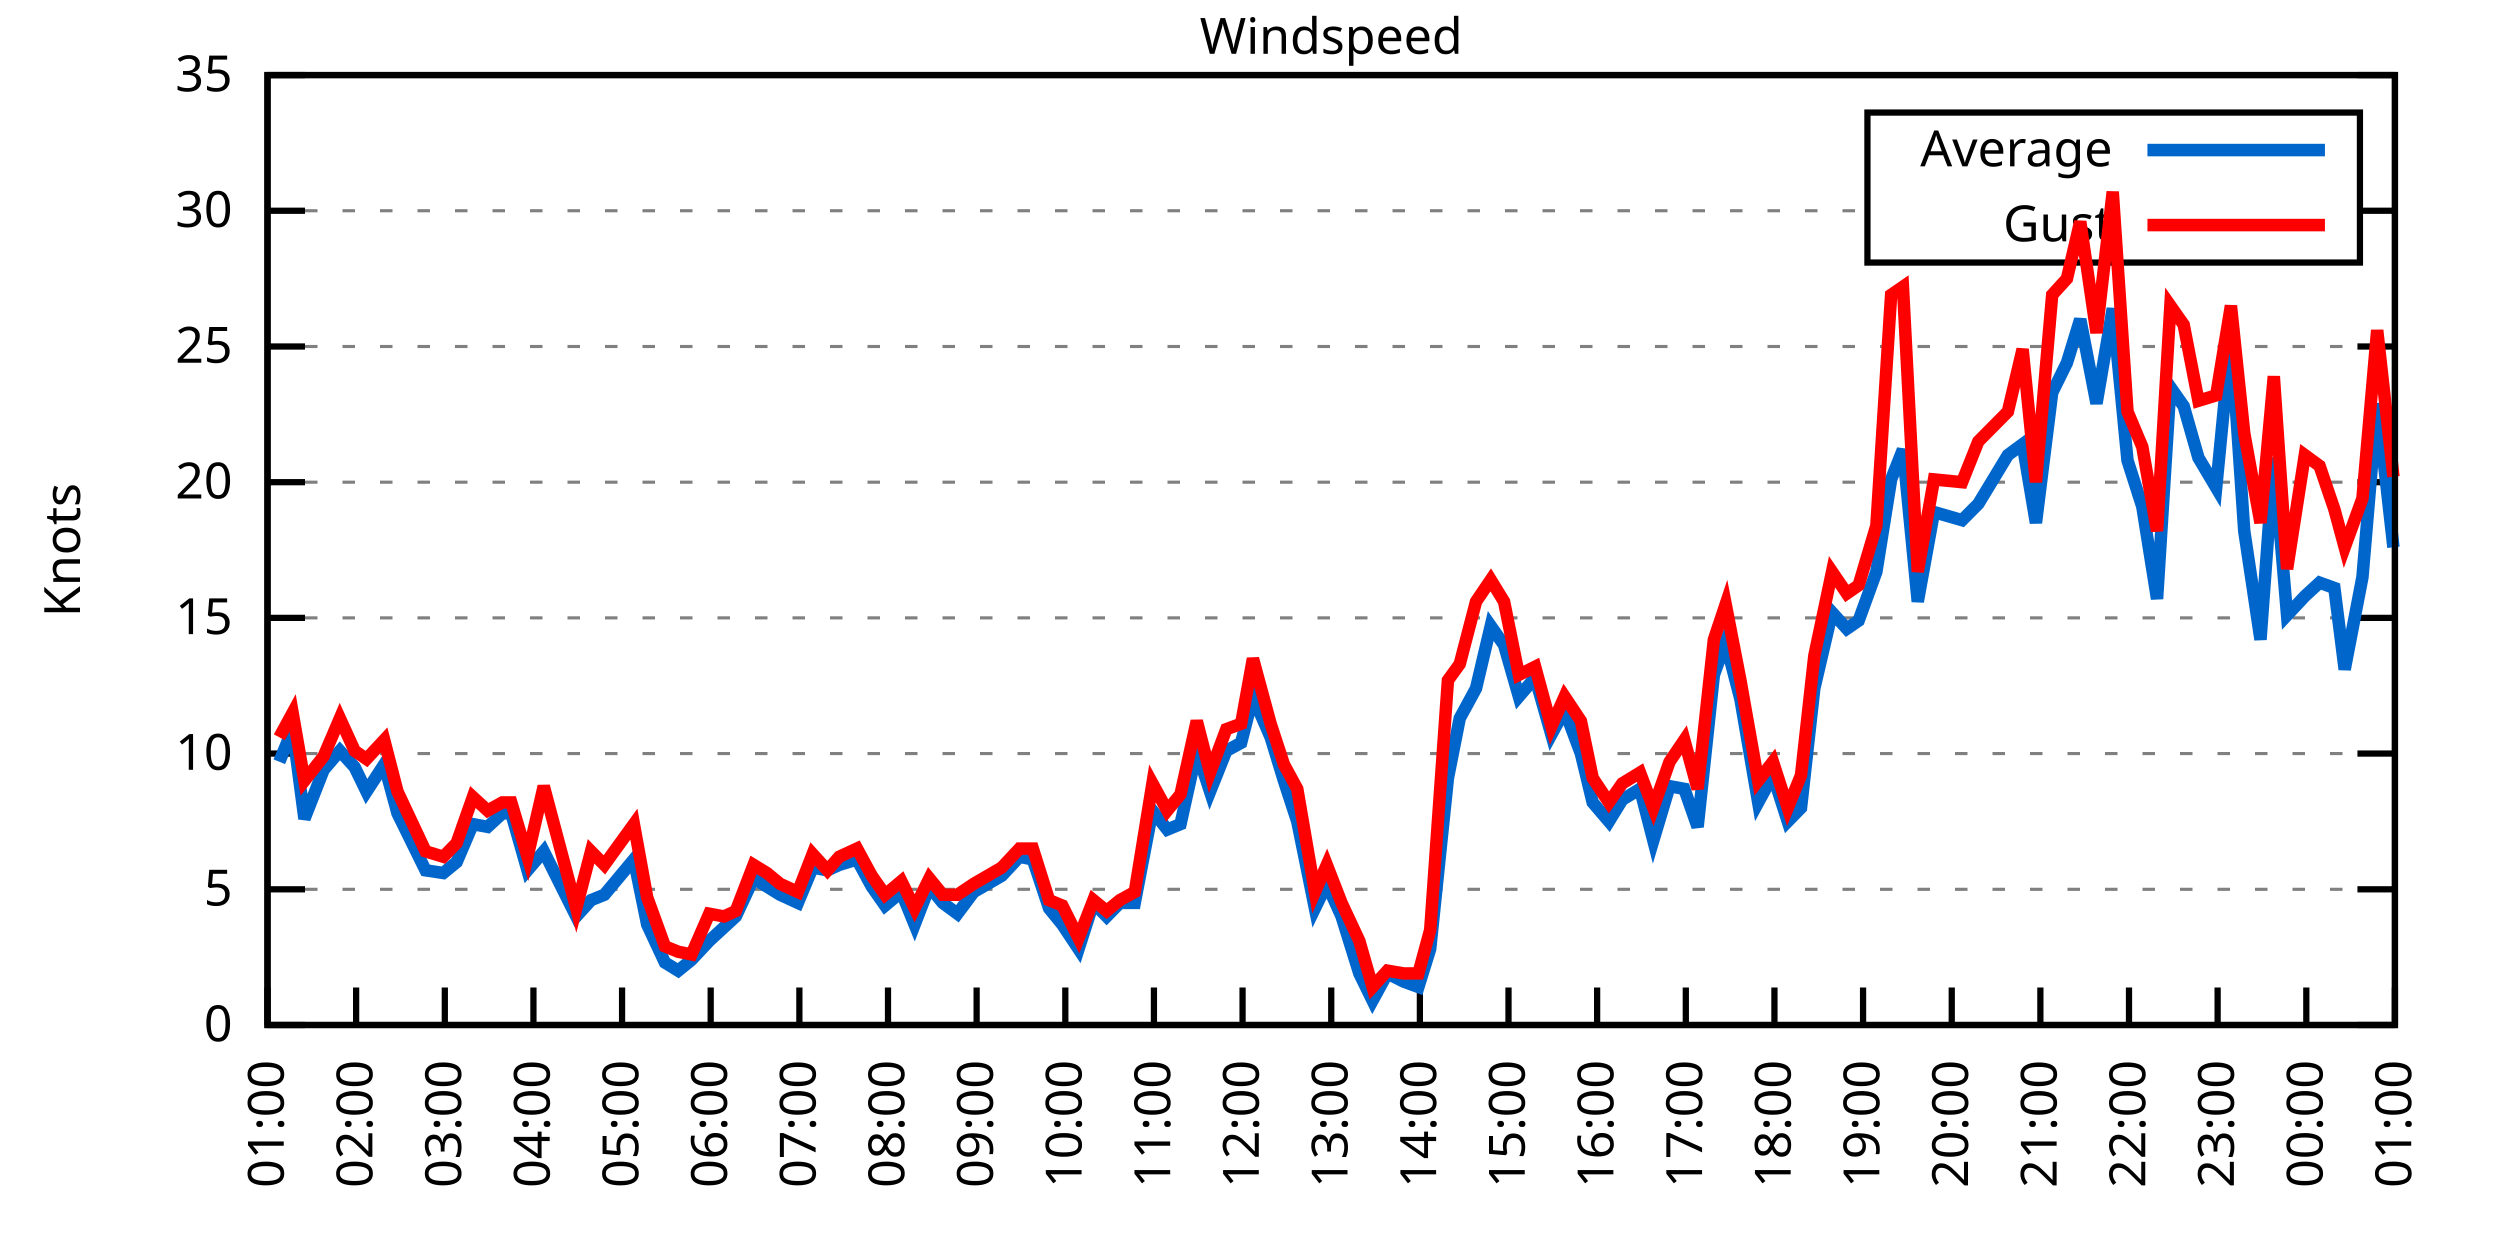
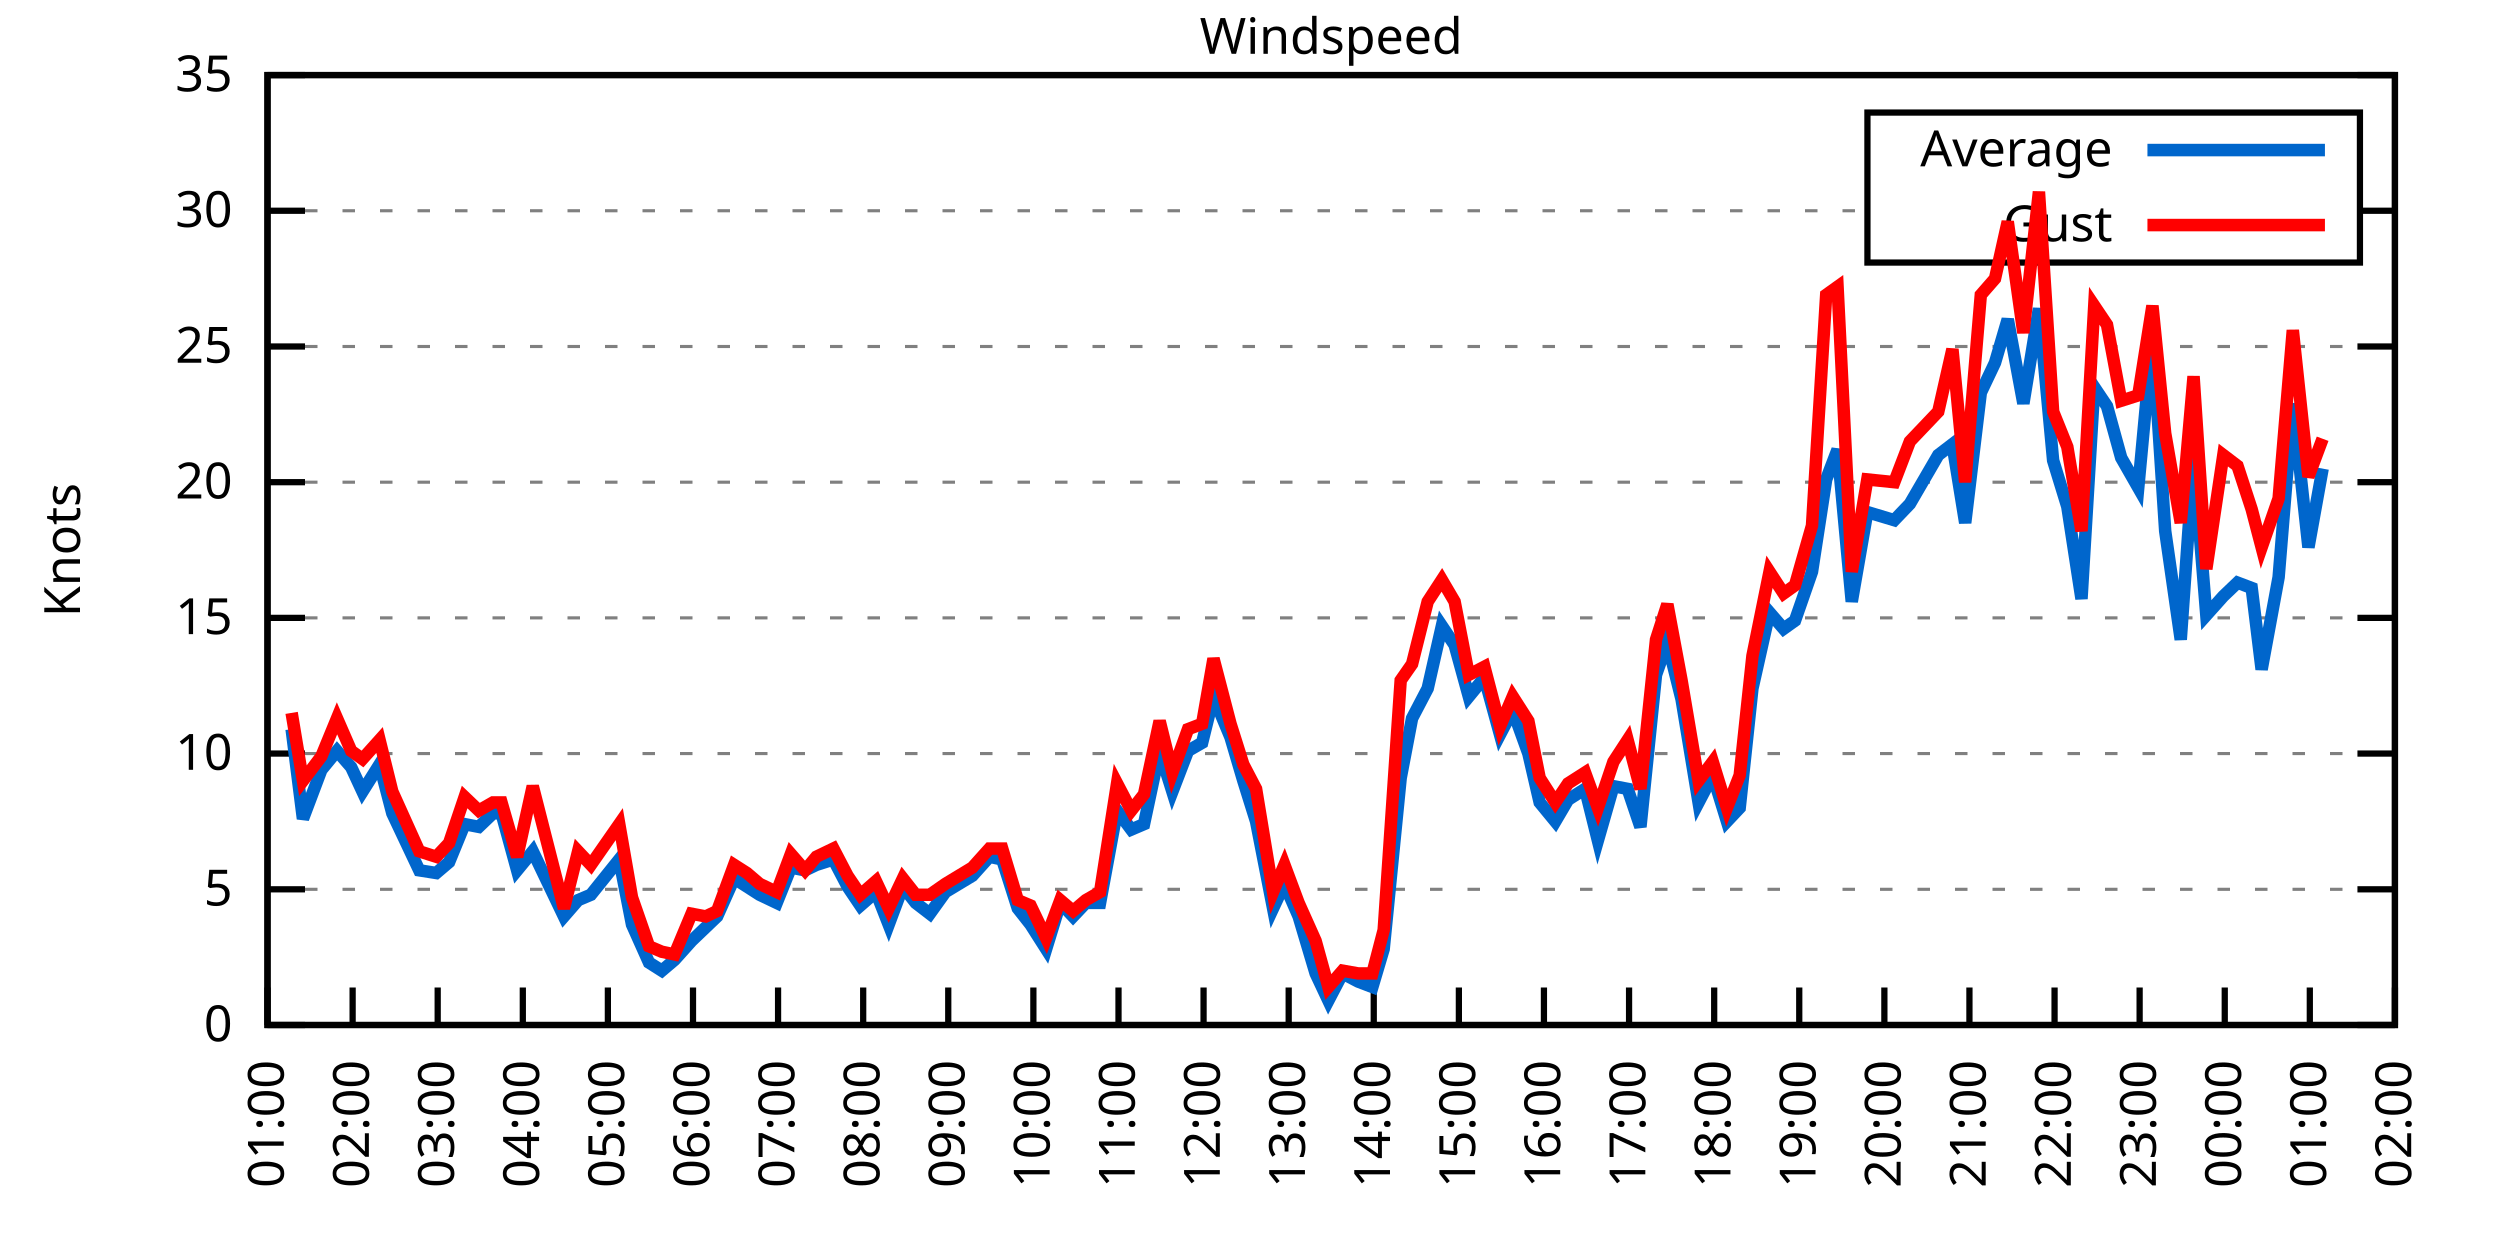
<svg xmlns="http://www.w3.org/2000/svg" xmlns:xlink="http://www.w3.org/1999/xlink" width="400" height="200" viewBox="0 0 400 200">
  <g id="gnuplot_canvas">
    <rect x="0" y="0" width="400" height="200" fill="none" />
    <defs>
      <circle id="gpDot" r="0.5" stroke-width="0.5" stroke="currentColor" />
      <path id="gpPt0" stroke-width="0.333" stroke="currentColor" d="M-1,0 h2 M0,-1 v2" />
      <path id="gpPt1" stroke-width="0.333" stroke="currentColor" d="M-1,-1 L1,1 M1,-1 L-1,1" />
      <path id="gpPt2" stroke-width="0.333" stroke="currentColor" d="M-1,0 L1,0 M0,-1 L0,1 M-1,-1 L1,1 M-1,1 L1,-1" />
      <rect id="gpPt3" stroke-width="0.333" stroke="currentColor" x="-1" y="-1" width="2" height="2" />
      <rect id="gpPt4" stroke-width="0.333" stroke="currentColor" fill="currentColor" x="-1" y="-1" width="2" height="2" />
      <circle id="gpPt5" stroke-width="0.333" stroke="currentColor" cx="0" cy="0" r="1" />
      <use xlink:href="#gpPt5" id="gpPt6" fill="currentColor" stroke="none" />
      <path id="gpPt7" stroke-width="0.333" stroke="currentColor" d="M0,-1.33 L-1.33,0.67 L1.33,0.67 z" />
      <use xlink:href="#gpPt7" id="gpPt8" fill="currentColor" stroke="none" />
      <use xlink:href="#gpPt7" id="gpPt9" stroke="currentColor" transform="rotate(180)" />
      <use xlink:href="#gpPt9" id="gpPt10" fill="currentColor" stroke="none" />
      <use xlink:href="#gpPt3" id="gpPt11" stroke="currentColor" transform="rotate(45)" />
      <use xlink:href="#gpPt11" id="gpPt12" fill="currentColor" stroke="none" />
      <path id="gpPt13" stroke-width="0.333" stroke="currentColor" d="M0,1.330 L1.265,0.411 L0.782,-1.067 L-0.782,-1.076 L-1.265,0.411 z" />
      <use xlink:href="#gpPt13" id="gpPt14" fill="currentColor" stroke="none" />
      <filter id="textbox" filterUnits="objectBoundingBox" x="0" y="0" height="1" width="1">
        <feFlood flood-color="white" flood-opacity="1" result="bgnd" />
        <feComposite in="SourceGraphic" in2="bgnd" operator="atop" />
      </filter>
      <filter id="greybox" filterUnits="objectBoundingBox" x="0" y="0" height="1" width="1">
        <feFlood flood-color="lightgrey" flood-opacity="1" result="grey" />
        <feComposite in="SourceGraphic" in2="grey" operator="atop" />
      </filter>
    </defs>
    <g fill="none" color="white" stroke="currentColor" stroke-width="1.00" stroke-linecap="butt" stroke-linejoin="miter">
</g>
    <g fill="none" color="black" stroke="currentColor" stroke-width="1.00" stroke-linecap="butt" stroke-linejoin="miter">
      <g stroke="none" shape-rendering="crispEdges">
        <polygon fill="rgb(255, 255, 255)" points="42.80,164.00 383.18,164.00 383.18,12.02 42.80,12.02 " />
      </g>
    </g>
    <g fill="none" color="black" stroke="currentColor" stroke-width="1.00" stroke-linecap="butt" stroke-linejoin="miter">
</g>
    <g fill="none" color="black" stroke="black" stroke-width="0.50" stroke-linecap="butt" stroke-linejoin="miter">
</g>
    <g fill="none" color="gray" stroke="currentColor" stroke-width="0.50" stroke-linecap="butt" stroke-linejoin="miter">
      <path stroke="gray" stroke-dasharray="2,4" class="gridline" d="M42.80,164.00 L383.19,164.00  " />
    </g>
    <g fill="none" color="gray" stroke="gray" stroke-width="1.00" stroke-linecap="butt" stroke-linejoin="miter">
</g>
    <g fill="none" color="black" stroke="currentColor" stroke-width="1.00" stroke-linecap="butt" stroke-linejoin="miter">
      <path stroke="black" d="M42.80,164.00 L48.80,164.00 M383.19,164.00 L377.19,164.00  " />
      <g transform="translate(37.20,166.60)" stroke="none" fill="black" font-family="Sans" font-size="8.00" text-anchor="end">
        <text>
          <tspan font-family="Sans"> 0</tspan>
        </text>
      </g>
    </g>
    <g fill="none" color="black" stroke="currentColor" stroke-width="1.00" stroke-linecap="butt" stroke-linejoin="miter">
</g>
    <g fill="none" color="black" stroke="black" stroke-width="0.50" stroke-linecap="butt" stroke-linejoin="miter">
</g>
    <g fill="none" color="gray" stroke="currentColor" stroke-width="0.50" stroke-linecap="butt" stroke-linejoin="miter">
      <path stroke="gray" stroke-dasharray="2,4" class="gridline" d="M42.80,142.29 L383.19,142.29  " />
    </g>
    <g fill="none" color="gray" stroke="gray" stroke-width="1.00" stroke-linecap="butt" stroke-linejoin="miter">
</g>
    <g fill="none" color="black" stroke="currentColor" stroke-width="1.00" stroke-linecap="butt" stroke-linejoin="miter">
      <path stroke="black" d="M42.80,142.29 L48.80,142.29 M383.19,142.29 L377.19,142.29  " />
      <g transform="translate(37.20,144.89)" stroke="none" fill="black" font-family="Sans" font-size="8.00" text-anchor="end">
        <text>
          <tspan font-family="Sans"> 5</tspan>
        </text>
      </g>
    </g>
    <g fill="none" color="black" stroke="currentColor" stroke-width="1.00" stroke-linecap="butt" stroke-linejoin="miter">
</g>
    <g fill="none" color="black" stroke="black" stroke-width="0.50" stroke-linecap="butt" stroke-linejoin="miter">
</g>
    <g fill="none" color="gray" stroke="currentColor" stroke-width="0.50" stroke-linecap="butt" stroke-linejoin="miter">
      <path stroke="gray" stroke-dasharray="2,4" class="gridline" d="M42.80,120.57 L383.19,120.57  " />
    </g>
    <g fill="none" color="gray" stroke="gray" stroke-width="1.00" stroke-linecap="butt" stroke-linejoin="miter">
</g>
    <g fill="none" color="black" stroke="currentColor" stroke-width="1.00" stroke-linecap="butt" stroke-linejoin="miter">
      <path stroke="black" d="M42.80,120.57 L48.80,120.57 M383.19,120.57 L377.19,120.57  " />
      <g transform="translate(37.20,123.17)" stroke="none" fill="black" font-family="Sans" font-size="8.00" text-anchor="end">
        <text>
          <tspan font-family="Sans"> 10</tspan>
        </text>
      </g>
    </g>
    <g fill="none" color="black" stroke="currentColor" stroke-width="1.00" stroke-linecap="butt" stroke-linejoin="miter">
</g>
    <g fill="none" color="black" stroke="black" stroke-width="0.50" stroke-linecap="butt" stroke-linejoin="miter">
</g>
    <g fill="none" color="gray" stroke="currentColor" stroke-width="0.50" stroke-linecap="butt" stroke-linejoin="miter">
      <path stroke="gray" stroke-dasharray="2,4" class="gridline" d="M42.80,98.86 L383.19,98.86  " />
    </g>
    <g fill="none" color="gray" stroke="gray" stroke-width="1.00" stroke-linecap="butt" stroke-linejoin="miter">
</g>
    <g fill="none" color="black" stroke="currentColor" stroke-width="1.00" stroke-linecap="butt" stroke-linejoin="miter">
      <path stroke="black" d="M42.80,98.86 L48.80,98.86 M383.19,98.86 L377.19,98.86  " />
      <g transform="translate(37.20,101.46)" stroke="none" fill="black" font-family="Sans" font-size="8.00" text-anchor="end">
        <text>
          <tspan font-family="Sans"> 15</tspan>
        </text>
      </g>
    </g>
    <g fill="none" color="black" stroke="currentColor" stroke-width="1.00" stroke-linecap="butt" stroke-linejoin="miter">
</g>
    <g fill="none" color="black" stroke="black" stroke-width="0.50" stroke-linecap="butt" stroke-linejoin="miter">
</g>
    <g fill="none" color="gray" stroke="currentColor" stroke-width="0.50" stroke-linecap="butt" stroke-linejoin="miter">
      <path stroke="gray" stroke-dasharray="2,4" class="gridline" d="M42.80,77.15 L383.19,77.15  " />
    </g>
    <g fill="none" color="gray" stroke="gray" stroke-width="1.00" stroke-linecap="butt" stroke-linejoin="miter">
</g>
    <g fill="none" color="black" stroke="currentColor" stroke-width="1.00" stroke-linecap="butt" stroke-linejoin="miter">
      <path stroke="black" d="M42.80,77.15 L48.80,77.15 M383.19,77.15 L377.19,77.15  " />
      <g transform="translate(37.20,79.75)" stroke="none" fill="black" font-family="Sans" font-size="8.00" text-anchor="end">
        <text>
          <tspan font-family="Sans"> 20</tspan>
        </text>
      </g>
    </g>
    <g fill="none" color="black" stroke="currentColor" stroke-width="1.00" stroke-linecap="butt" stroke-linejoin="miter">
</g>
    <g fill="none" color="black" stroke="black" stroke-width="0.50" stroke-linecap="butt" stroke-linejoin="miter">
</g>
    <g fill="none" color="gray" stroke="currentColor" stroke-width="0.50" stroke-linecap="butt" stroke-linejoin="miter">
      <path stroke="gray" stroke-dasharray="2,4" class="gridline" d="M42.80,55.44 L383.19,55.44  " />
    </g>
    <g fill="none" color="gray" stroke="gray" stroke-width="1.00" stroke-linecap="butt" stroke-linejoin="miter">
</g>
    <g fill="none" color="black" stroke="currentColor" stroke-width="1.00" stroke-linecap="butt" stroke-linejoin="miter">
      <path stroke="black" d="M42.80,55.44 L48.80,55.44 M383.19,55.44 L377.19,55.44  " />
      <g transform="translate(37.20,58.04)" stroke="none" fill="black" font-family="Sans" font-size="8.00" text-anchor="end">
        <text>
          <tspan font-family="Sans"> 25</tspan>
        </text>
      </g>
    </g>
    <g fill="none" color="black" stroke="currentColor" stroke-width="1.00" stroke-linecap="butt" stroke-linejoin="miter">
</g>
    <g fill="none" color="black" stroke="black" stroke-width="0.50" stroke-linecap="butt" stroke-linejoin="miter">
</g>
    <g fill="none" color="gray" stroke="currentColor" stroke-width="0.50" stroke-linecap="butt" stroke-linejoin="miter">
      <path stroke="gray" stroke-dasharray="2,4" class="gridline" d="M42.80,33.72 L298.79,33.72 M377.59,33.72 L383.19,33.72  " />
    </g>
    <g fill="none" color="gray" stroke="gray" stroke-width="1.00" stroke-linecap="butt" stroke-linejoin="miter">
</g>
    <g fill="none" color="black" stroke="currentColor" stroke-width="1.00" stroke-linecap="butt" stroke-linejoin="miter">
      <path stroke="black" d="M42.80,33.72 L48.80,33.72 M383.19,33.72 L377.19,33.72  " />
      <g transform="translate(37.20,36.32)" stroke="none" fill="black" font-family="Sans" font-size="8.00" text-anchor="end">
        <text>
          <tspan font-family="Sans"> 30</tspan>
        </text>
      </g>
    </g>
    <g fill="none" color="black" stroke="currentColor" stroke-width="1.00" stroke-linecap="butt" stroke-linejoin="miter">
</g>
    <g fill="none" color="black" stroke="black" stroke-width="0.50" stroke-linecap="butt" stroke-linejoin="miter">
</g>
    <g fill="none" color="gray" stroke="currentColor" stroke-width="0.50" stroke-linecap="butt" stroke-linejoin="miter">
      <path stroke="gray" stroke-dasharray="2,4" class="gridline" d="M42.80,12.01 L383.19,12.01  " />
    </g>
    <g fill="none" color="gray" stroke="gray" stroke-width="1.00" stroke-linecap="butt" stroke-linejoin="miter">
</g>
    <g fill="none" color="black" stroke="currentColor" stroke-width="1.00" stroke-linecap="butt" stroke-linejoin="miter">
      <path stroke="black" d="M42.80,12.01 L48.80,12.01 M383.19,12.01 L377.19,12.01  " />
      <g transform="translate(37.20,14.61)" stroke="none" fill="black" font-family="Sans" font-size="8.00" text-anchor="end">
        <text>
          <tspan font-family="Sans"> 35</tspan>
        </text>
      </g>
    </g>
    <g fill="none" color="black" stroke="currentColor" stroke-width="1.00" stroke-linecap="butt" stroke-linejoin="miter">
      <path stroke="black" d="M42.80,164.00 L42.80,158.00  " />
      <g transform="translate(45.40,169.60) rotate(270.00)" stroke="none" fill="black" font-family="Sans" font-size="8.00" text-anchor="end">
        <text>
          <tspan font-family="Sans">01:00</tspan>
        </text>
      </g>
    </g>
    <g fill="none" color="black" stroke="currentColor" stroke-width="1.00" stroke-linecap="butt" stroke-linejoin="miter">
-       <path stroke="black" d="M56.98,164.00 L56.98,158.00  " />
-       <g transform="translate(59.58,169.60) rotate(270.00)" stroke="none" fill="black" font-family="Sans" font-size="8.00" text-anchor="end">
+       <path stroke="black" d="M56.42,164.00 L56.42,158.00  " />
+       <g transform="translate(59.02,169.60) rotate(270.00)" stroke="none" fill="black" font-family="Sans" font-size="8.00" text-anchor="end">
        <text>
          <tspan font-family="Sans">02:00</tspan>
        </text>
      </g>
    </g>
    <g fill="none" color="black" stroke="currentColor" stroke-width="1.00" stroke-linecap="butt" stroke-linejoin="miter">
-       <path stroke="black" d="M71.17,164.00 L71.17,158.00  " />
-       <g transform="translate(73.77,169.60) rotate(270.00)" stroke="none" fill="black" font-family="Sans" font-size="8.00" text-anchor="end">
+       <path stroke="black" d="M70.03,164.00 L70.03,158.00  " />
+       <g transform="translate(72.63,169.60) rotate(270.00)" stroke="none" fill="black" font-family="Sans" font-size="8.00" text-anchor="end">
        <text>
          <tspan font-family="Sans">03:00</tspan>
        </text>
      </g>
    </g>
    <g fill="none" color="black" stroke="currentColor" stroke-width="1.00" stroke-linecap="butt" stroke-linejoin="miter">
-       <path stroke="black" d="M85.35,164.00 L85.35,158.00  " />
-       <g transform="translate(87.95,169.60) rotate(270.00)" stroke="none" fill="black" font-family="Sans" font-size="8.00" text-anchor="end">
+       <path stroke="black" d="M83.65,164.00 L83.65,158.00  " />
+       <g transform="translate(86.25,169.60) rotate(270.00)" stroke="none" fill="black" font-family="Sans" font-size="8.00" text-anchor="end">
        <text>
          <tspan font-family="Sans">04:00</tspan>
        </text>
      </g>
    </g>
    <g fill="none" color="black" stroke="currentColor" stroke-width="1.00" stroke-linecap="butt" stroke-linejoin="miter">
-       <path stroke="black" d="M99.53,164.00 L99.53,158.00  " />
-       <g transform="translate(102.13,169.60) rotate(270.00)" stroke="none" fill="black" font-family="Sans" font-size="8.00" text-anchor="end">
+       <path stroke="black" d="M97.26,164.00 L97.26,158.00  " />
+       <g transform="translate(99.86,169.60) rotate(270.00)" stroke="none" fill="black" font-family="Sans" font-size="8.00" text-anchor="end">
        <text>
          <tspan font-family="Sans">05:00</tspan>
        </text>
      </g>
    </g>
    <g fill="none" color="black" stroke="currentColor" stroke-width="1.00" stroke-linecap="butt" stroke-linejoin="miter">
-       <path stroke="black" d="M113.71,164.00 L113.71,158.00  " />
-       <g transform="translate(116.31,169.60) rotate(270.00)" stroke="none" fill="black" font-family="Sans" font-size="8.00" text-anchor="end">
+       <path stroke="black" d="M110.88,164.00 L110.88,158.00  " />
+       <g transform="translate(113.48,169.60) rotate(270.00)" stroke="none" fill="black" font-family="Sans" font-size="8.00" text-anchor="end">
        <text>
          <tspan font-family="Sans">06:00</tspan>
        </text>
      </g>
    </g>
    <g fill="none" color="black" stroke="currentColor" stroke-width="1.00" stroke-linecap="butt" stroke-linejoin="miter">
-       <path stroke="black" d="M127.90,164.00 L127.90,158.00  " />
-       <g transform="translate(130.50,169.60) rotate(270.00)" stroke="none" fill="black" font-family="Sans" font-size="8.00" text-anchor="end">
+       <path stroke="black" d="M124.49,164.00 L124.49,158.00  " />
+       <g transform="translate(127.09,169.60) rotate(270.00)" stroke="none" fill="black" font-family="Sans" font-size="8.00" text-anchor="end">
        <text>
          <tspan font-family="Sans">07:00</tspan>
        </text>
      </g>
    </g>
    <g fill="none" color="black" stroke="currentColor" stroke-width="1.00" stroke-linecap="butt" stroke-linejoin="miter">
-       <path stroke="black" d="M142.08,164.00 L142.08,158.00  " />
-       <g transform="translate(144.68,169.60) rotate(270.00)" stroke="none" fill="black" font-family="Sans" font-size="8.00" text-anchor="end">
+       <path stroke="black" d="M138.11,164.00 L138.11,158.00  " />
+       <g transform="translate(140.71,169.60) rotate(270.00)" stroke="none" fill="black" font-family="Sans" font-size="8.00" text-anchor="end">
        <text>
          <tspan font-family="Sans">08:00</tspan>
        </text>
      </g>
    </g>
    <g fill="none" color="black" stroke="currentColor" stroke-width="1.00" stroke-linecap="butt" stroke-linejoin="miter">
-       <path stroke="black" d="M156.26,164.00 L156.26,158.00  " />
-       <g transform="translate(158.86,169.60) rotate(270.00)" stroke="none" fill="black" font-family="Sans" font-size="8.00" text-anchor="end">
+       <path stroke="black" d="M151.72,164.00 L151.72,158.00  " />
+       <g transform="translate(154.32,169.60) rotate(270.00)" stroke="none" fill="black" font-family="Sans" font-size="8.00" text-anchor="end">
        <text>
          <tspan font-family="Sans">09:00</tspan>
        </text>
      </g>
    </g>
    <g fill="none" color="black" stroke="currentColor" stroke-width="1.00" stroke-linecap="butt" stroke-linejoin="miter">
-       <path stroke="black" d="M170.45,164.00 L170.45,158.00  " />
-       <g transform="translate(173.05,169.60) rotate(270.00)" stroke="none" fill="black" font-family="Sans" font-size="8.00" text-anchor="end">
+       <path stroke="black" d="M165.34,164.00 L165.34,158.00  " />
+       <g transform="translate(167.94,169.60) rotate(270.00)" stroke="none" fill="black" font-family="Sans" font-size="8.00" text-anchor="end">
        <text>
          <tspan font-family="Sans">10:00</tspan>
        </text>
      </g>
    </g>
    <g fill="none" color="black" stroke="currentColor" stroke-width="1.00" stroke-linecap="butt" stroke-linejoin="miter">
-       <path stroke="black" d="M184.63,164.00 L184.63,158.00  " />
-       <g transform="translate(187.23,169.60) rotate(270.00)" stroke="none" fill="black" font-family="Sans" font-size="8.00" text-anchor="end">
+       <path stroke="black" d="M178.96,164.00 L178.96,158.00  " />
+       <g transform="translate(181.56,169.60) rotate(270.00)" stroke="none" fill="black" font-family="Sans" font-size="8.00" text-anchor="end">
        <text>
          <tspan font-family="Sans">11:00</tspan>
        </text>
      </g>
    </g>
    <g fill="none" color="black" stroke="currentColor" stroke-width="1.00" stroke-linecap="butt" stroke-linejoin="miter">
-       <path stroke="black" d="M198.81,164.00 L198.81,158.00  " />
-       <g transform="translate(201.41,169.60) rotate(270.00)" stroke="none" fill="black" font-family="Sans" font-size="8.00" text-anchor="end">
+       <path stroke="black" d="M192.57,164.00 L192.57,158.00  " />
+       <g transform="translate(195.17,169.60) rotate(270.00)" stroke="none" fill="black" font-family="Sans" font-size="8.00" text-anchor="end">
        <text>
          <tspan font-family="Sans">12:00</tspan>
        </text>
      </g>
    </g>
    <g fill="none" color="black" stroke="currentColor" stroke-width="1.00" stroke-linecap="butt" stroke-linejoin="miter">
-       <path stroke="black" d="M213.00,164.00 L213.00,158.00  " />
-       <g transform="translate(215.60,169.60) rotate(270.00)" stroke="none" fill="black" font-family="Sans" font-size="8.00" text-anchor="end">
+       <path stroke="black" d="M206.19,164.00 L206.19,158.00  " />
+       <g transform="translate(208.79,169.60) rotate(270.00)" stroke="none" fill="black" font-family="Sans" font-size="8.00" text-anchor="end">
        <text>
          <tspan font-family="Sans">13:00</tspan>
        </text>
      </g>
    </g>
    <g fill="none" color="black" stroke="currentColor" stroke-width="1.00" stroke-linecap="butt" stroke-linejoin="miter">
-       <path stroke="black" d="M227.18,164.00 L227.18,158.00  " />
-       <g transform="translate(229.78,169.60) rotate(270.00)" stroke="none" fill="black" font-family="Sans" font-size="8.00" text-anchor="end">
+       <path stroke="black" d="M219.80,164.00 L219.80,158.00  " />
+       <g transform="translate(222.40,169.60) rotate(270.00)" stroke="none" fill="black" font-family="Sans" font-size="8.00" text-anchor="end">
        <text>
          <tspan font-family="Sans">14:00</tspan>
        </text>
      </g>
    </g>
    <g fill="none" color="black" stroke="currentColor" stroke-width="1.00" stroke-linecap="butt" stroke-linejoin="miter">
-       <path stroke="black" d="M241.36,164.00 L241.36,158.00  " />
-       <g transform="translate(243.96,169.60) rotate(270.00)" stroke="none" fill="black" font-family="Sans" font-size="8.00" text-anchor="end">
+       <path stroke="black" d="M233.42,164.00 L233.42,158.00  " />
+       <g transform="translate(236.02,169.60) rotate(270.00)" stroke="none" fill="black" font-family="Sans" font-size="8.00" text-anchor="end">
        <text>
          <tspan font-family="Sans">15:00</tspan>
        </text>
      </g>
    </g>
    <g fill="none" color="black" stroke="currentColor" stroke-width="1.00" stroke-linecap="butt" stroke-linejoin="miter">
-       <path stroke="black" d="M255.54,164.00 L255.54,158.00  " />
-       <g transform="translate(258.14,169.60) rotate(270.00)" stroke="none" fill="black" font-family="Sans" font-size="8.00" text-anchor="end">
+       <path stroke="black" d="M247.03,164.00 L247.03,158.00  " />
+       <g transform="translate(249.63,169.60) rotate(270.00)" stroke="none" fill="black" font-family="Sans" font-size="8.00" text-anchor="end">
        <text>
          <tspan font-family="Sans">16:00</tspan>
        </text>
      </g>
    </g>
    <g fill="none" color="black" stroke="currentColor" stroke-width="1.00" stroke-linecap="butt" stroke-linejoin="miter">
-       <path stroke="black" d="M269.73,164.00 L269.73,158.00  " />
-       <g transform="translate(272.33,169.60) rotate(270.00)" stroke="none" fill="black" font-family="Sans" font-size="8.00" text-anchor="end">
+       <path stroke="black" d="M260.65,164.00 L260.65,158.00  " />
+       <g transform="translate(263.25,169.60) rotate(270.00)" stroke="none" fill="black" font-family="Sans" font-size="8.00" text-anchor="end">
        <text>
          <tspan font-family="Sans">17:00</tspan>
        </text>
      </g>
    </g>
    <g fill="none" color="black" stroke="currentColor" stroke-width="1.00" stroke-linecap="butt" stroke-linejoin="miter">
-       <path stroke="black" d="M283.91,164.00 L283.91,158.00  " />
-       <g transform="translate(286.51,169.60) rotate(270.00)" stroke="none" fill="black" font-family="Sans" font-size="8.00" text-anchor="end">
+       <path stroke="black" d="M274.27,164.00 L274.27,158.00  " />
+       <g transform="translate(276.87,169.60) rotate(270.00)" stroke="none" fill="black" font-family="Sans" font-size="8.00" text-anchor="end">
        <text>
          <tspan font-family="Sans">18:00</tspan>
        </text>
      </g>
    </g>
    <g fill="none" color="black" stroke="currentColor" stroke-width="1.00" stroke-linecap="butt" stroke-linejoin="miter">
-       <path stroke="black" d="M298.09,164.00 L298.09,158.00  " />
-       <g transform="translate(300.69,169.60) rotate(270.00)" stroke="none" fill="black" font-family="Sans" font-size="8.00" text-anchor="end">
+       <path stroke="black" d="M287.88,164.00 L287.88,158.00  " />
+       <g transform="translate(290.48,169.60) rotate(270.00)" stroke="none" fill="black" font-family="Sans" font-size="8.00" text-anchor="end">
        <text>
          <tspan font-family="Sans">19:00</tspan>
        </text>
      </g>
    </g>
    <g fill="none" color="black" stroke="currentColor" stroke-width="1.00" stroke-linecap="butt" stroke-linejoin="miter">
-       <path stroke="black" d="M312.28,164.00 L312.28,158.00  " />
-       <g transform="translate(314.88,169.60) rotate(270.00)" stroke="none" fill="black" font-family="Sans" font-size="8.00" text-anchor="end">
+       <path stroke="black" d="M301.50,164.00 L301.50,158.00  " />
+       <g transform="translate(304.10,169.60) rotate(270.00)" stroke="none" fill="black" font-family="Sans" font-size="8.00" text-anchor="end">
        <text>
          <tspan font-family="Sans">20:00</tspan>
        </text>
      </g>
    </g>
    <g fill="none" color="black" stroke="currentColor" stroke-width="1.00" stroke-linecap="butt" stroke-linejoin="miter">
-       <path stroke="black" d="M326.46,164.00 L326.46,158.00  " />
-       <g transform="translate(329.06,169.60) rotate(270.00)" stroke="none" fill="black" font-family="Sans" font-size="8.00" text-anchor="end">
+       <path stroke="black" d="M315.11,164.00 L315.11,158.00  " />
+       <g transform="translate(317.71,169.60) rotate(270.00)" stroke="none" fill="black" font-family="Sans" font-size="8.00" text-anchor="end">
        <text>
          <tspan font-family="Sans">21:00</tspan>
        </text>
      </g>
    </g>
    <g fill="none" color="black" stroke="currentColor" stroke-width="1.00" stroke-linecap="butt" stroke-linejoin="miter">
-       <path stroke="black" d="M340.64,164.00 L340.64,158.00  " />
-       <g transform="translate(343.24,169.60) rotate(270.00)" stroke="none" fill="black" font-family="Sans" font-size="8.00" text-anchor="end">
+       <path stroke="black" d="M328.73,164.00 L328.73,158.00  " />
+       <g transform="translate(331.33,169.60) rotate(270.00)" stroke="none" fill="black" font-family="Sans" font-size="8.00" text-anchor="end">
        <text>
          <tspan font-family="Sans">22:00</tspan>
        </text>
      </g>
    </g>
    <g fill="none" color="black" stroke="currentColor" stroke-width="1.00" stroke-linecap="butt" stroke-linejoin="miter">
-       <path stroke="black" d="M354.82,164.00 L354.82,158.00  " />
-       <g transform="translate(357.42,169.60) rotate(270.00)" stroke="none" fill="black" font-family="Sans" font-size="8.00" text-anchor="end">
+       <path stroke="black" d="M342.34,164.00 L342.34,158.00  " />
+       <g transform="translate(344.94,169.60) rotate(270.00)" stroke="none" fill="black" font-family="Sans" font-size="8.00" text-anchor="end">
        <text>
          <tspan font-family="Sans">23:00</tspan>
        </text>
      </g>
    </g>
    <g fill="none" color="black" stroke="currentColor" stroke-width="1.00" stroke-linecap="butt" stroke-linejoin="miter">
-       <path stroke="black" d="M369.01,164.00 L369.01,158.00  " />
-       <g transform="translate(371.61,169.60) rotate(270.00)" stroke="none" fill="black" font-family="Sans" font-size="8.00" text-anchor="end">
+       <path stroke="black" d="M355.96,164.00 L355.96,158.00  " />
+       <g transform="translate(358.56,169.60) rotate(270.00)" stroke="none" fill="black" font-family="Sans" font-size="8.00" text-anchor="end">
        <text>
          <tspan font-family="Sans">00:00</tspan>
+         </text>
+       </g>
+     </g>
+     <g fill="none" color="black" stroke="currentColor" stroke-width="1.00" stroke-linecap="butt" stroke-linejoin="miter">
+       <path stroke="black" d="M369.57,164.00 L369.57,158.00  " />
+       <g transform="translate(372.17,169.60) rotate(270.00)" stroke="none" fill="black" font-family="Sans" font-size="8.00" text-anchor="end">
+         <text>
+           <tspan font-family="Sans">01:00</tspan>
        </text>
      </g>
    </g>
    <g fill="none" color="black" stroke="currentColor" stroke-width="1.00" stroke-linecap="butt" stroke-linejoin="miter">
      <path stroke="black" d="M383.19,164.00 L383.19,158.00  " />
      <g transform="translate(385.79,169.60) rotate(270.00)" stroke="none" fill="black" font-family="Sans" font-size="8.00" text-anchor="end">
        <text>
-           <tspan font-family="Sans">01:00</tspan>
+           <tspan font-family="Sans">02:00</tspan>
        </text>
      </g>
    </g>
    <g fill="none" color="black" stroke="currentColor" stroke-width="1.00" stroke-linecap="butt" stroke-linejoin="miter">
</g>
    <g fill="none" color="black" stroke="currentColor" stroke-width="1.00" stroke-linecap="butt" stroke-linejoin="miter">
      <path stroke="black" d="M42.80,12.01 L42.80,164.00 L383.19,164.00 L383.19,12.01 L42.80,12.01 Z  " />
    </g>
    <g fill="none" color="black" stroke="currentColor" stroke-width="1.00" stroke-linecap="butt" stroke-linejoin="miter">
</g>
    <g fill="none" color="black" stroke="currentColor" stroke-width="1.00" stroke-linecap="butt" stroke-linejoin="miter">
      <path stroke="black" d="M298.79,42.01 L298.79,18.01 L377.59,18.01 L377.59,42.01 L298.79,42.01 Z  " />
    </g>
    <g id="Windspeed_plot_1">
      <g fill="none" color="white" stroke="black" stroke-width="2.00" stroke-linecap="butt" stroke-linejoin="miter">
</g>
      <g fill="none" color="black" stroke="currentColor" stroke-width="2.00" stroke-linecap="butt" stroke-linejoin="miter">
        <g transform="translate(337.99,26.61)" stroke="none" fill="black" font-family="Sans" font-size="8.00" text-anchor="end">
          <text>
            <tspan font-family="Sans">Average</tspan>
          </text>
        </g>
      </g>
      <g fill="none" color="black" stroke="currentColor" stroke-width="2.00" stroke-linecap="butt" stroke-linejoin="miter">
-         <path stroke="rgb(  0, 102, 204)" d="M343.59,24.01 L371.99,24.01 M44.69,121.88 L46.82,116.67 L48.71,131.00 L51.78,123.18 L54.38,120.14 L56.75,122.75   L58.64,126.65 L61.47,122.31 L63.60,130.13 L68.09,139.25 L70.93,139.68 L73.06,137.94 L75.66,131.86 L78.02,132.30   L80.38,130.13 L81.80,130.13 L84.40,139.25 L87.00,136.21 L92.20,146.63 L94.57,144.02 L96.70,143.16 L101.42,137.51   L103.55,147.93 L106.39,154.01 L108.51,155.31 L110.64,153.58 L113.48,150.54 L115.84,148.37 L117.73,146.63 L120.57,140.55   L122.70,141.85 L124.82,143.16 L127.66,144.46 L130.02,138.81 L132.39,139.25 L134.28,138.38 L137.12,137.51 L139.48,141.85   L141.61,144.89 L144.21,142.72 L146.34,147.93 L148.70,141.85 L150.83,144.46 L153.19,146.20 L155.79,142.72 L160.28,140.12   L163.12,137.08 L165.25,137.51 L167.85,145.33 L169.97,147.93 L172.57,151.84 L174.94,144.46 L177.06,146.63 L179.19,144.46   L181.56,144.46 L184.39,129.69 L186.76,132.73 L188.88,131.86 L191.48,120.14 L193.61,126.65 L196.21,120.14 L198.58,118.84   L200.47,111.45 L203.30,117.97 L205.43,124.92 L207.56,131.43 L210.39,145.33 L212.29,141.42 L214.65,146.63 L217.49,155.75   L219.61,160.09 L221.98,155.75 L224.58,157.05 L226.94,157.92 L228.83,151.84 L231.67,124.48 L233.56,114.93 L236.16,110.15   L238.52,100.16 L240.65,103.20 L243.02,111.45 L245.62,108.42 L248.22,117.53 L250.34,113.63 L252.94,120.57 L254.83,128.39   L257.43,131.43 L259.56,127.96 L262.40,126.22 L264.53,134.47 L267.13,125.79 L269.49,126.22 L271.62,132.30 L274.22,107.98   L276.11,102.77 L278.47,111.89 L281.31,128.39 L283.67,124.05 L286.04,131.43 L288.16,129.26 L290.29,110.15 L293.13,97.99   L295.49,100.60 L297.38,99.30 L300.22,91.48 L302.58,76.71 L304.47,71.94 L306.84,96.26 L309.44,81.93 L313.93,83.23   L316.53,80.62 L321.26,72.81 L323.62,71.07 L325.75,83.66 L328.35,62.82 L330.71,58.04 L332.84,51.09 L335.44,64.56   L338.04,49.36 L340.40,73.67 L342.77,81.06 L345.13,95.82 L347.26,61.95 L349.39,64.99 L351.75,73.24 L354.59,78.02   L356.95,53.70 L359.08,84.97 L361.68,102.34 L363.81,73.24 L365.93,98.43 L368.77,95.39 L371.13,93.22 L373.50,94.08   L375.15,107.11 L377.99,92.35 L380.35,64.56 L382.95,87.57  " />
+         <path stroke="rgb(  0, 102, 204)" d="M343.59,24.01 L371.99,24.01 M46.66,116.67 L48.47,131.00 L51.42,123.18 L53.92,120.14 L56.19,122.75 L58.00,126.65   L60.73,122.31 L62.77,130.13 L67.08,139.25 L69.80,139.68 L71.85,137.94 L74.34,131.86 L76.61,132.30 L78.88,130.13   L80.24,130.13 L82.74,139.25 L85.24,136.21 L90.23,146.63 L92.50,144.02 L94.54,143.16 L99.08,137.51 L101.12,147.93   L103.84,154.01 L105.89,155.31 L107.93,153.58 L110.65,150.54 L112.92,148.37 L114.74,146.63 L117.46,140.55 L119.50,141.85   L121.54,143.16 L124.27,144.46 L126.54,138.81 L128.81,139.25 L130.62,138.38 L133.34,137.51 L135.61,141.85 L137.66,144.89   L140.15,142.72 L142.19,147.93 L144.46,141.85 L146.51,144.46 L148.77,146.20 L151.27,142.72 L155.58,140.12 L158.31,137.08   L160.35,137.51 L162.84,145.33 L164.89,147.93 L167.38,151.84 L169.65,144.46 L171.69,146.63 L173.74,144.46 L176.01,144.46   L178.73,129.69 L181.00,132.73 L183.04,131.86 L185.54,120.14 L187.58,126.65 L190.08,120.14 L192.34,118.84 L194.16,111.45   L196.88,117.97 L198.93,124.92 L200.97,131.43 L203.69,145.33 L205.51,141.42 L207.78,146.63 L210.50,155.75 L212.54,160.09   L214.81,155.75 L217.31,157.05 L219.58,157.92 L221.39,151.84 L224.11,124.48 L225.93,114.93 L228.43,110.15 L230.70,100.16   L232.74,103.20 L235.01,111.45 L237.50,108.42 L240.00,117.53 L242.04,113.63 L244.54,120.57 L246.35,128.39 L248.85,131.43   L250.89,127.96 L253.61,126.22 L255.66,134.47 L258.15,125.79 L260.42,126.22 L262.47,132.30 L264.96,107.98 L266.78,102.77   L269.05,111.89 L271.77,128.39 L274.04,124.05 L276.31,131.43 L278.35,129.26 L280.39,110.15 L283.12,97.99 L285.38,100.60   L287.20,99.30 L289.92,91.48 L292.19,76.71 L294.01,71.94 L296.28,96.26 L298.77,81.93 L303.08,83.23 L305.58,80.62   L310.12,72.81 L312.39,71.07 L314.43,83.66 L316.93,62.82 L319.20,58.04 L321.24,51.09 L323.74,64.56 L326.23,49.36   L328.50,73.67 L330.77,81.06 L333.04,95.82 L335.08,61.95 L337.12,64.99 L339.39,73.24 L342.12,78.02 L344.39,53.70   L346.43,84.97 L348.92,102.34 L350.97,73.24 L353.01,98.43 L355.73,95.39 L358.00,93.22 L360.27,94.08 L361.86,107.11   L364.58,92.35 L366.85,64.56 L369.35,87.57 L371.62,74.98  " />
      </g>
    </g>
    <g id="Windspeed_plot_2">
      <g fill="none" color="black" stroke="currentColor" stroke-width="2.00" stroke-linecap="butt" stroke-linejoin="miter">
        <g transform="translate(337.99,38.61)" stroke="none" fill="black" font-family="Sans" font-size="8.00" text-anchor="end">
          <text>
            <tspan font-family="Sans">Gust</tspan>
          </text>
        </g>
      </g>
      <g fill="none" color="black" stroke="currentColor" stroke-width="2.00" stroke-linecap="butt" stroke-linejoin="miter">
-         <path stroke="rgb(255,   0,   0)" d="M343.59,36.01 L371.99,36.01 M44.69,117.97 L46.82,114.06 L48.71,124.92 L51.78,121.01 L54.38,114.93 L56.75,120.14   L58.64,121.44 L61.47,118.40 L63.60,126.65 L68.09,136.21 L70.93,137.08 L73.06,134.90 L75.66,127.52 L78.02,129.69   L80.38,128.39 L81.80,128.39 L84.40,137.08 L87.00,125.79 L92.20,145.33 L94.57,136.21 L96.70,138.38 L101.42,131.86   L103.55,143.59 L106.39,151.41 L108.51,152.28 L110.64,152.71 L113.48,146.20 L115.84,146.63 L117.73,145.76 L120.57,138.38   L122.70,139.68 L124.82,141.42 L127.66,142.72 L130.02,136.64 L132.39,139.25 L134.28,137.08 L137.12,135.77 L139.48,140.12   L141.61,143.16 L144.21,140.98 L146.34,145.33 L148.70,140.55 L150.83,143.16 L153.19,143.16 L155.79,141.42 L160.28,138.81   L163.12,135.77 L165.25,135.77 L167.85,144.02 L169.97,144.89 L172.57,150.10 L174.94,144.02 L177.06,145.76 L179.19,144.02   L181.56,142.72 L184.39,125.35 L186.76,129.69 L188.88,127.09 L191.48,115.36 L193.61,123.61 L196.21,116.67 L198.58,115.80   L200.47,105.38 L203.30,115.80 L205.43,122.31 L207.56,126.22 L210.39,142.72 L212.29,138.38 L214.65,144.46 L217.49,150.54   L219.61,157.92 L221.98,155.31 L224.58,155.75 L226.94,155.75 L228.83,148.80 L231.67,108.85 L233.56,106.24 L236.16,96.26   L238.52,92.78 L240.65,96.26 L243.02,107.98 L245.62,106.68 L248.22,116.23 L250.34,111.45 L252.94,115.36 L254.83,124.48   L257.43,128.39 L259.56,125.35 L262.40,123.61 L264.53,129.26 L267.13,121.88 L269.49,118.40 L271.62,126.22 L274.22,102.34   L276.11,96.69 L278.47,108.85 L281.31,124.92 L283.67,121.88 L286.04,129.26 L288.16,124.05 L290.29,104.94 L293.13,91.48   L295.49,94.95 L297.38,93.65 L300.22,84.10 L302.58,47.18 L304.47,45.88 L306.84,91.48 L309.44,76.71 L313.93,77.15   L316.53,70.63 L321.26,65.86 L323.62,55.87 L325.75,77.15 L328.35,47.18 L330.71,44.58 L332.84,35.46 L335.44,53.26   L338.04,30.68 L340.40,65.86 L342.77,71.50 L345.13,84.97 L347.26,48.92 L349.39,51.96 L351.75,64.12 L354.59,63.25   L356.95,48.92 L359.08,69.33 L361.68,83.66 L363.81,60.21 L365.93,91.04 L368.77,72.81 L371.13,74.54 L373.50,81.49   L375.15,87.57 L377.99,79.75 L380.35,52.83 L382.95,76.28  " />
+         <path stroke="rgb(255,   0,   0)" d="M343.59,36.01 L371.99,36.01 M46.66,114.06 L48.47,124.92 L51.42,121.01 L53.92,114.93 L56.19,120.14 L58.00,121.44   L60.73,118.40 L62.77,126.65 L67.08,136.21 L69.80,137.08 L71.85,134.90 L74.34,127.52 L76.61,129.69 L78.88,128.39   L80.24,128.39 L82.74,137.08 L85.24,125.79 L90.23,145.33 L92.50,136.21 L94.54,138.38 L99.08,131.86 L101.12,143.59   L103.84,151.41 L105.89,152.28 L107.93,152.71 L110.65,146.20 L112.92,146.63 L114.74,145.76 L117.46,138.38 L119.50,139.68   L121.54,141.42 L124.27,142.72 L126.54,136.64 L128.81,139.25 L130.62,137.08 L133.34,135.77 L135.61,140.12 L137.66,143.16   L140.15,140.98 L142.19,145.33 L144.46,140.55 L146.51,143.16 L148.77,143.16 L151.27,141.42 L155.58,138.81 L158.31,135.77   L160.35,135.77 L162.84,144.02 L164.89,144.89 L167.38,150.10 L169.65,144.02 L171.69,145.76 L173.74,144.02 L176.01,142.72   L178.73,125.35 L181.00,129.69 L183.04,127.09 L185.54,115.36 L187.58,123.61 L190.08,116.67 L192.34,115.80 L194.16,105.38   L196.88,115.80 L198.93,122.31 L200.97,126.22 L203.69,142.72 L205.51,138.38 L207.78,144.46 L210.50,150.54 L212.54,157.92   L214.81,155.31 L217.31,155.75 L219.58,155.75 L221.39,148.80 L224.11,108.85 L225.93,106.24 L228.43,96.26 L230.70,92.78   L232.74,96.26 L235.01,107.98 L237.50,106.68 L240.00,116.23 L242.04,111.45 L244.54,115.36 L246.35,124.48 L248.85,128.39   L250.89,125.35 L253.61,123.61 L255.66,129.26 L258.15,121.88 L260.42,118.40 L262.47,126.22 L264.96,102.34 L266.78,96.69   L269.05,108.85 L271.77,124.92 L274.04,121.88 L276.31,129.26 L278.35,124.05 L280.39,104.94 L283.12,91.48 L285.38,94.95   L287.20,93.65 L289.92,84.10 L292.19,47.18 L294.01,45.88 L296.28,91.48 L298.77,76.71 L303.08,77.15 L305.58,70.63   L310.12,65.86 L312.39,55.87 L314.43,77.15 L316.93,47.18 L319.20,44.58 L321.24,35.46 L323.74,53.26 L326.23,30.68   L328.50,65.86 L330.77,71.50 L333.04,84.97 L335.08,48.92 L337.12,51.96 L339.39,64.12 L342.12,63.25 L344.39,48.92   L346.43,69.33 L348.92,83.66 L350.97,60.21 L353.01,91.04 L355.73,72.81 L358.00,74.54 L360.27,81.49 L361.86,87.57   L364.58,79.75 L366.85,52.83 L369.35,76.28 L371.62,70.20  " />
      </g>
    </g>
    <g fill="none" color="black" stroke="currentColor" stroke-width="2.00" stroke-linecap="butt" stroke-linejoin="miter">
</g>
    <g fill="none" color="black" stroke="black" stroke-width="1.00" stroke-linecap="butt" stroke-linejoin="miter">
</g>
    <g fill="none" color="black" stroke="currentColor" stroke-width="1.00" stroke-linecap="butt" stroke-linejoin="miter">
      <path stroke="black" d="M42.80,12.01 L42.80,164.00 L383.19,164.00 L383.19,12.01 L42.80,12.01 Z  " />
      <g transform="translate(12.80,88.01) rotate(270.00)" stroke="none" fill="black" font-family="Sans" font-size="8.00" text-anchor="middle">
        <text>
          <tspan font-family="Sans">Knots</tspan>
        </text>
      </g>
    </g>
    <g fill="none" color="black" stroke="currentColor" stroke-width="1.00" stroke-linecap="butt" stroke-linejoin="miter">
</g>
    <g fill="none" color="black" stroke="currentColor" stroke-width="1.00" stroke-linecap="butt" stroke-linejoin="miter">
      <g transform="translate(212.99,8.61)" stroke="none" fill="black" font-family="Sans" font-size="8.00" text-anchor="middle">
        <text>
          <tspan font-family="Sans">Windspeed</tspan>
        </text>
      </g>
    </g>
    <g fill="none" color="black" stroke="currentColor" stroke-width="1.00" stroke-linecap="butt" stroke-linejoin="miter">
</g>
  </g>
</svg>
